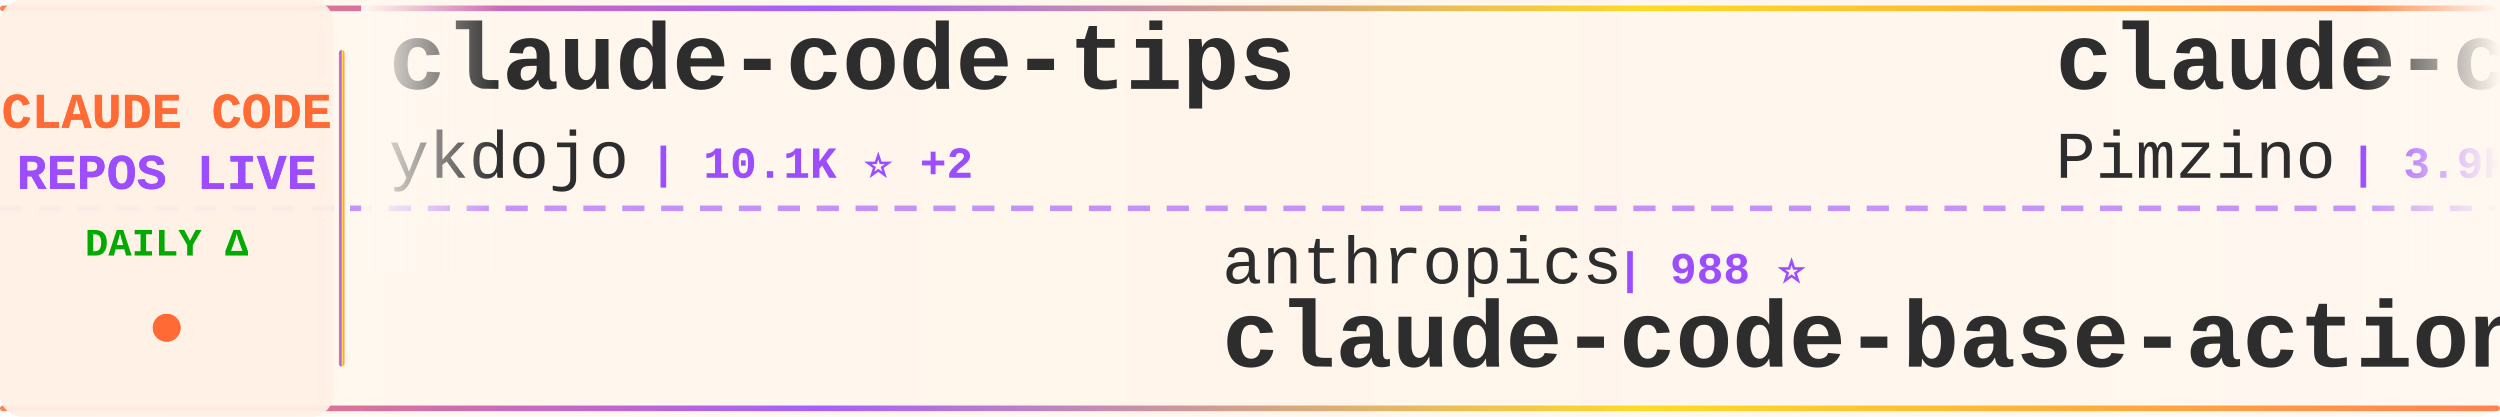
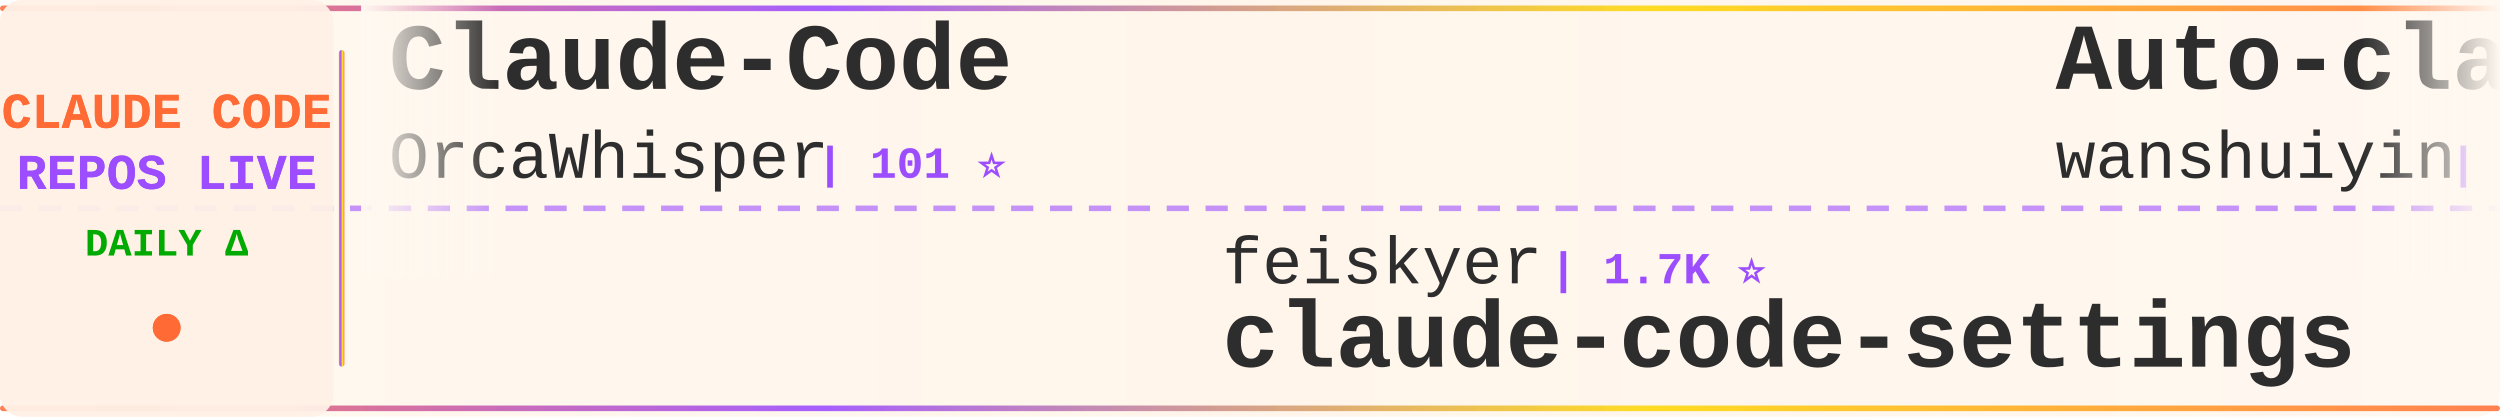
<svg xmlns="http://www.w3.org/2000/svg" width="900" height="150">
  <defs>
    <linearGradient id="tickerBg" x1="0%" y1="0%" x2="100%" y2="0%">
      <stop offset="0%" style="stop-color:#fff8f0;stop-opacity:0.98" />
      <stop offset="50%" style="stop-color:#fff5eb;stop-opacity:1" />
      <stop offset="100%" style="stop-color:#fff8f0;stop-opacity:0.98" />
    </linearGradient>
    <linearGradient id="borderGrad" x1="0%" y1="0%" x2="100%" y2="0%">
      <stop offset="0%" style="stop-color:#FF6B35;stop-opacity:0.85">
        <animate attributeName="stop-opacity" values="0.85;1;0.85" dur="2s" repeatCount="indefinite" />
      </stop>
      <stop offset="33%" style="stop-color:#9C4EFF;stop-opacity:0.9">
        <animate attributeName="stop-opacity" values="0.9;1;0.9" dur="2.2s" repeatCount="indefinite" />
      </stop>
      <stop offset="66%" style="stop-color:#FFD700;stop-opacity:0.85">
        <animate attributeName="stop-opacity" values="0.85;1;0.85" dur="1.8s" repeatCount="indefinite" />
      </stop>
      <stop offset="100%" style="stop-color:#FF6B35;stop-opacity:0.85">
        <animate attributeName="stop-opacity" values="0.85;1;0.85" dur="2s" repeatCount="indefinite" />
      </stop>
    </linearGradient>
    <filter id="textGlow">
      <feGaussianBlur stdDeviation="0.15" result="coloredBlur" />
      <feMerge>
        <feMergeNode in="coloredBlur" />
        <feMergeNode in="SourceGraphic" />
      </feMerge>
    </filter>
    <filter id="metricGlow">
      <feGaussianBlur stdDeviation="0.2" result="coloredBlur" />
      <feMerge>
        <feMergeNode in="coloredBlur" />
        <feMergeNode in="SourceGraphic" />
      </feMerge>
    </filter>
    <linearGradient id="leftFade" x1="0%" y1="0%" x2="100%" y2="0%">
      <stop offset="0%" style="stop-color:#fff8f0;stop-opacity:1" />
      <stop offset="100%" style="stop-color:#fff8f0;stop-opacity:0" />
    </linearGradient>
    <linearGradient id="rightFade" x1="0%" y1="0%" x2="100%" y2="0%">
      <stop offset="0%" style="stop-color:#fff8f0;stop-opacity:0" />
      <stop offset="100%" style="stop-color:#fff8f0;stop-opacity:1" />
    </linearGradient>
  </defs>
  <rect width="900" height="150" fill="url(#tickerBg)" rx="8" />
  <rect x="0" y="2" width="900" height="2" fill="url(#borderGrad)" rx="1" />
  <rect x="0" y="146" width="900" height="2" fill="url(#borderGrad)" rx="1" />
  <line x1="0" y1="75" x2="900" y2="75" stroke="#9C4EFF" stroke-width="2" stroke-dasharray="8 6" opacity="0.6" />
  <rect x="0" y="0" width="120" height="150" fill="#fff0e6" opacity="0.95" rx="8" />
  <text x="60" y="46" font-family="'Courier New', monospace" font-size="18" font-weight="bold" fill="#FF6B35" text-anchor="middle" filter="url(#textGlow)">
    CLAUDE CODE
  </text>
  <text x="60" y="68" font-family="'Courier New', monospace" font-size="18" font-weight="bold" fill="#9C4EFF" text-anchor="middle" filter="url(#textGlow)">
    REPOS LIVE
  </text>
  <text x="60" y="92" font-family="'Courier New', monospace" font-size="14" font-weight="bold" fill="#00aa00" text-anchor="middle">
    DAILY Δ
  </text>
  <circle cx="60" cy="118" r="5" fill="#FF6B35" filter="url(#metricGlow)">
    <animate attributeName="r" values="4;6;4" dur="1.5s" repeatCount="indefinite" />
    <animate attributeName="opacity" values="0.6;1;0.6" dur="1.5s" repeatCount="indefinite" />
  </circle>
  <rect x="122" y="18" width="2" height="114" fill="url(#borderGrad)" rx="1" />
  <clipPath id="tickerClip">
    <rect x="130" y="0" width="770" height="150" />
  </clipPath>
  <g clip-path="url(#tickerClip)">
    <g id="tickerItems">
      <animateTransform attributeName="transform" attributeType="XML" type="translate" from="0 0" to="-3000 0" dur="54s" repeatCount="indefinite" />
      <g transform="translate(0, 0)">
-         <text x="140" y="32" font-family="'Courier New', monospace" font-size="34" font-weight="bold" fill="#2d2d2d">claude-code-tips</text>
-         <text x="140" y="64" font-family="'Courier New', monospace" font-size="24" font-weight="normal" fill="#2d2d2d" opacity="1.0">ykdojo</text>
-         <text x="234" y="64" font-family="'Courier New', monospace" font-size="16" font-weight="bold" fill="#9C4EFF"> | 10.1K ⭐ +2</text>
+         <text x="140" y="32" font-family="'Courier New', monospace" font-size="34" font-weight="bold" fill="#2d2d2d">Claude-Code</text>
+         <text x="140" y="64" font-family="'Courier New', monospace" font-size="24" font-weight="normal" fill="#2d2d2d" opacity="1.0">OrcaWhisper</text>
+         <text x="294" y="64" font-family="'Courier New', monospace" font-size="16" font-weight="bold" fill="#9C4EFF"> | 101 ⭐</text>
      </g>
      <g transform="translate(300, 0)">
-         <text x="140" y="102" font-family="'Courier New', monospace" font-size="24" font-weight="normal" fill="#2d2d2d" opacity="1.0">anthropics</text>
-         <text x="282" y="102" font-family="'Courier New', monospace" font-size="16" font-weight="bold" fill="#9C4EFF"> | 988 ⭐</text>
-         <text x="140" y="132" font-family="'Courier New', monospace" font-size="34" font-weight="bold" fill="#2d2d2d">claude-code-base-action</text>
+         <text x="140" y="102" font-family="'Courier New', monospace" font-size="24" font-weight="normal" fill="#2d2d2d" opacity="1.0">feiskyer</text>
+         <text x="258" y="102" font-family="'Courier New', monospace" font-size="16" font-weight="bold" fill="#9C4EFF"> | 1.7K ⭐</text>
+         <text x="140" y="132" font-family="'Courier New', monospace" font-size="34" font-weight="bold" fill="#2d2d2d">claude-code-settings</text>
      </g>
      <g transform="translate(600, 0)">
-         <text x="140" y="32" font-family="'Courier New', monospace" font-size="34" font-weight="bold" fill="#2d2d2d">claude-code-spec-workflo...</text>
-         <text x="140" y="64" font-family="'Courier New', monospace" font-size="24" font-weight="normal" fill="#2d2d2d" opacity="1.0">Pimzino</text>
-         <text x="246" y="64" font-family="'Courier New', monospace" font-size="16" font-weight="bold" fill="#9C4EFF"> | 3.9K ⭐</text>
+         <text x="140" y="32" font-family="'Courier New', monospace" font-size="34" font-weight="bold" fill="#2d2d2d">Auto-claude-code-researc...</text>
+         <text x="140" y="64" font-family="'Courier New', monospace" font-size="24" font-weight="normal" fill="#2d2d2d" opacity="1.0">wanshuiyin</text>
+         <text x="282" y="64" font-family="'Courier New', monospace" font-size="16" font-weight="bold" fill="#9C4EFF"> | 16.6K ⭐ +17</text>
      </g>
      <g transform="translate(900, 0)">
-         <text x="140" y="102" font-family="'Courier New', monospace" font-size="24" font-weight="normal" fill="#2d2d2d" opacity="1.0">anthropics</text>
-         <text x="282" y="102" font-family="'Courier New', monospace" font-size="16" font-weight="bold" fill="#9C4EFF"> | 8.9K ⭐ +2</text>
-         <text x="140" y="132" font-family="'Courier New', monospace" font-size="34" font-weight="bold" fill="#2d2d2d">claude-code-action</text>
+         <text x="140" y="102" font-family="'Courier New', monospace" font-size="24" font-weight="normal" fill="#2d2d2d" opacity="1.0">guanshan</text>
+         <text x="258" y="102" font-family="'Courier New', monospace" font-size="16" font-weight="bold" fill="#9C4EFF"> | 61 ⭐</text>
+         <text x="140" y="132" font-family="'Courier New', monospace" font-size="34" font-weight="bold" fill="#2d2d2d">ClaudeCode</text>
      </g>
      <g transform="translate(1200, 0)">
-         <text x="140" y="32" font-family="'Courier New', monospace" font-size="34" font-weight="bold" fill="#2d2d2d">ClaudeCodeAgents</text>
-         <text x="140" y="64" font-family="'Courier New', monospace" font-size="24" font-weight="normal" fill="#2d2d2d" opacity="1.0">darcyegb</text>
-         <text x="258" y="64" font-family="'Courier New', monospace" font-size="16" font-weight="bold" fill="#9C4EFF"> | 768 ⭐</text>
+         <text x="140" y="32" font-family="'Courier New', monospace" font-size="34" font-weight="bold" fill="#2d2d2d">ECC</text>
+         <text x="140" y="64" font-family="'Courier New', monospace" font-size="24" font-weight="normal" fill="#2d2d2d" opacity="1.0">affaan-m</text>
+         <text x="258" y="64" font-family="'Courier New', monospace" font-size="16" font-weight="bold" fill="#9C4EFF"> | 266.4K ⭐ +204</text>
      </g>
      <g transform="translate(1500, 0)">
-         <text x="140" y="102" font-family="'Courier New', monospace" font-size="24" font-weight="normal" fill="#2d2d2d" opacity="1.0">chauncygu</text>
-         <text x="270" y="102" font-family="'Courier New', monospace" font-size="16" font-weight="bold" fill="#9C4EFF"> | 2.8K ⭐</text>
-         <text x="140" y="132" font-family="'Courier New', monospace" font-size="34" font-weight="bold" fill="#2d2d2d">collection-claude-code-s...</text>
+         <text x="140" y="102" font-family="'Courier New', monospace" font-size="24" font-weight="normal" fill="#2d2d2d" opacity="1.0">nicedreamzapp</text>
+         <text x="318" y="102" font-family="'Courier New', monospace" font-size="16" font-weight="bold" fill="#9C4EFF"> | 3.3K ⭐ +1</text>
+         <text x="140" y="132" font-family="'Courier New', monospace" font-size="34" font-weight="bold" fill="#2d2d2d">claude-code-local</text>
      </g>
      <g transform="translate(1800, 0)">
-         <text x="140" y="32" font-family="'Courier New', monospace" font-size="34" font-weight="bold" fill="#2d2d2d">ClaudeCode-Portable</text>
-         <text x="140" y="64" font-family="'Courier New', monospace" font-size="24" font-weight="normal" fill="#2d2d2d" opacity="1.0">techjarves</text>
-         <text x="282" y="64" font-family="'Courier New', monospace" font-size="16" font-weight="bold" fill="#9C4EFF"> | 1.5K ⭐</text>
+         <text x="140" y="32" font-family="'Courier New', monospace" font-size="34" font-weight="bold" fill="#2d2d2d">claude-code-tudou</text>
+         <text x="140" y="64" font-family="'Courier New', monospace" font-size="24" font-weight="normal" fill="#2d2d2d" opacity="1.0">AICoderTudou</text>
+         <text x="306" y="64" font-family="'Courier New', monospace" font-size="16" font-weight="bold" fill="#9C4EFF"> | 494 ⭐</text>
      </g>
      <g transform="translate(2100, 0)">
-         <text x="140" y="102" font-family="'Courier New', monospace" font-size="24" font-weight="normal" fill="#2d2d2d" opacity="1.0">Cranot</text>
-         <text x="234" y="102" font-family="'Courier New', monospace" font-size="16" font-weight="bold" fill="#9C4EFF"> | 2.9K ⭐</text>
-         <text x="140" y="132" font-family="'Courier New', monospace" font-size="34" font-weight="bold" fill="#2d2d2d">claude-code-guide</text>
+         <text x="140" y="102" font-family="'Courier New', monospace" font-size="24" font-weight="normal" fill="#2d2d2d" opacity="1.0">pengchengneo</text>
+         <text x="306" y="102" font-family="'Courier New', monospace" font-size="16" font-weight="bold" fill="#9C4EFF"> | 1.8K ⭐</text>
+         <text x="140" y="132" font-family="'Courier New', monospace" font-size="34" font-weight="bold" fill="#2d2d2d">Claude-Code</text>
      </g>
      <g transform="translate(2400, 0)">
-         <text x="140" y="32" font-family="'Courier New', monospace" font-size="34" font-weight="bold" fill="#2d2d2d">free-claude-code</text>
-         <text x="140" y="64" font-family="'Courier New', monospace" font-size="24" font-weight="normal" fill="#2d2d2d" opacity="1.0">Alishahryar1</text>
-         <text x="306" y="64" font-family="'Courier New', monospace" font-size="16" font-weight="bold" fill="#9C4EFF"> | 55.8K ⭐ +16</text>
+         <text x="140" y="32" font-family="'Courier New', monospace" font-size="34" font-weight="bold" fill="#2d2d2d">claude-code-source</text>
+         <text x="140" y="64" font-family="'Courier New', monospace" font-size="24" font-weight="normal" fill="#2d2d2d" opacity="1.0">hangsman</text>
+         <text x="258" y="64" font-family="'Courier New', monospace" font-size="16" font-weight="bold" fill="#9C4EFF"> | 794 ⭐ -2</text>
      </g>
      <g transform="translate(2700, 0)">
-         <text x="140" y="102" font-family="'Courier New', monospace" font-size="24" font-weight="normal" fill="#2d2d2d" opacity="1.0">VoltAgent</text>
-         <text x="270" y="102" font-family="'Courier New', monospace" font-size="16" font-weight="bold" fill="#9C4EFF"> | 25.3K ⭐ +4</text>
-         <text x="140" y="132" font-family="'Courier New', monospace" font-size="34" font-weight="bold" fill="#2d2d2d">awesome-claude-code-suba...</text>
+         <text x="140" y="102" font-family="'Courier New', monospace" font-size="24" font-weight="normal" fill="#2d2d2d" opacity="1.0">ponponon</text>
+         <text x="258" y="102" font-family="'Courier New', monospace" font-size="16" font-weight="bold" fill="#9C4EFF"> | 2.3K ⭐ -1</text>
+         <text x="140" y="132" font-family="'Courier New', monospace" font-size="34" font-weight="bold" fill="#2d2d2d">claude_code_src</text>
      </g>
      <g transform="translate(3000, 0)">
-         <text x="140" y="32" font-family="'Courier New', monospace" font-size="34" font-weight="bold" fill="#2d2d2d">claude-code-tips</text>
-         <text x="140" y="64" font-family="'Courier New', monospace" font-size="24" font-weight="normal" fill="#2d2d2d" opacity="1.0">ykdojo</text>
-         <text x="234" y="64" font-family="'Courier New', monospace" font-size="16" font-weight="bold" fill="#9C4EFF"> | 10.1K ⭐ +2</text>
+         <text x="140" y="32" font-family="'Courier New', monospace" font-size="34" font-weight="bold" fill="#2d2d2d">Claude-Code</text>
+         <text x="140" y="64" font-family="'Courier New', monospace" font-size="24" font-weight="normal" fill="#2d2d2d" opacity="1.0">OrcaWhisper</text>
+         <text x="294" y="64" font-family="'Courier New', monospace" font-size="16" font-weight="bold" fill="#9C4EFF"> | 101 ⭐</text>
      </g>
      <g transform="translate(3300, 0)">
-         <text x="140" y="102" font-family="'Courier New', monospace" font-size="24" font-weight="normal" fill="#2d2d2d" opacity="1.0">anthropics</text>
-         <text x="282" y="102" font-family="'Courier New', monospace" font-size="16" font-weight="bold" fill="#9C4EFF"> | 988 ⭐</text>
-         <text x="140" y="132" font-family="'Courier New', monospace" font-size="34" font-weight="bold" fill="#2d2d2d">claude-code-base-action</text>
+         <text x="140" y="102" font-family="'Courier New', monospace" font-size="24" font-weight="normal" fill="#2d2d2d" opacity="1.0">feiskyer</text>
+         <text x="258" y="102" font-family="'Courier New', monospace" font-size="16" font-weight="bold" fill="#9C4EFF"> | 1.7K ⭐</text>
+         <text x="140" y="132" font-family="'Courier New', monospace" font-size="34" font-weight="bold" fill="#2d2d2d">claude-code-settings</text>
      </g>
      <g transform="translate(3600, 0)">
-         <text x="140" y="32" font-family="'Courier New', monospace" font-size="34" font-weight="bold" fill="#2d2d2d">claude-code-spec-workflo...</text>
-         <text x="140" y="64" font-family="'Courier New', monospace" font-size="24" font-weight="normal" fill="#2d2d2d" opacity="1.0">Pimzino</text>
-         <text x="246" y="64" font-family="'Courier New', monospace" font-size="16" font-weight="bold" fill="#9C4EFF"> | 3.9K ⭐</text>
+         <text x="140" y="32" font-family="'Courier New', monospace" font-size="34" font-weight="bold" fill="#2d2d2d">Auto-claude-code-researc...</text>
+         <text x="140" y="64" font-family="'Courier New', monospace" font-size="24" font-weight="normal" fill="#2d2d2d" opacity="1.0">wanshuiyin</text>
+         <text x="282" y="64" font-family="'Courier New', monospace" font-size="16" font-weight="bold" fill="#9C4EFF"> | 16.6K ⭐ +17</text>
      </g>
      <g transform="translate(3900, 0)">
-         <text x="140" y="102" font-family="'Courier New', monospace" font-size="24" font-weight="normal" fill="#2d2d2d" opacity="1.0">anthropics</text>
-         <text x="282" y="102" font-family="'Courier New', monospace" font-size="16" font-weight="bold" fill="#9C4EFF"> | 8.9K ⭐ +2</text>
-         <text x="140" y="132" font-family="'Courier New', monospace" font-size="34" font-weight="bold" fill="#2d2d2d">claude-code-action</text>
+         <text x="140" y="102" font-family="'Courier New', monospace" font-size="24" font-weight="normal" fill="#2d2d2d" opacity="1.0">guanshan</text>
+         <text x="258" y="102" font-family="'Courier New', monospace" font-size="16" font-weight="bold" fill="#9C4EFF"> | 61 ⭐</text>
+         <text x="140" y="132" font-family="'Courier New', monospace" font-size="34" font-weight="bold" fill="#2d2d2d">ClaudeCode</text>
      </g>
    </g>
  </g>
  <rect x="130" y="0" width="50" height="100" fill="url(#leftFade)" />
  <rect x="850" y="0" width="50" height="100" fill="url(#rightFade)" />
</svg>
